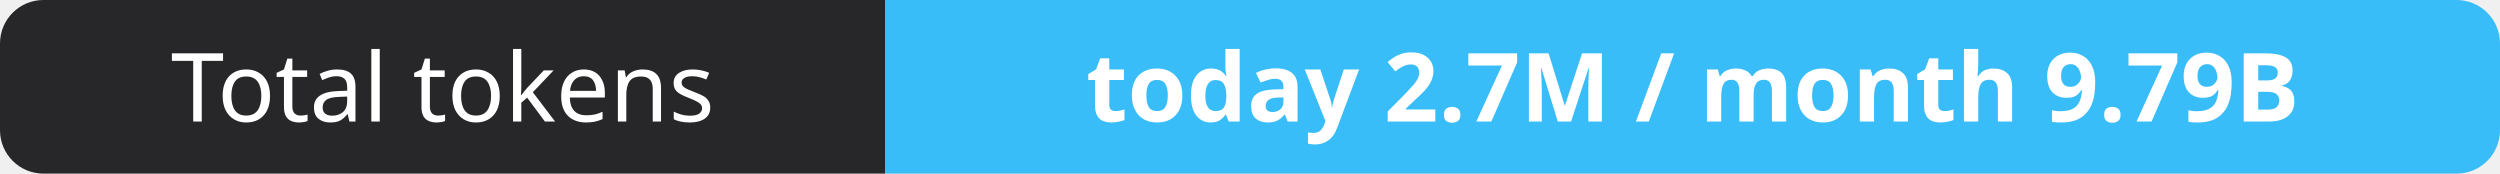
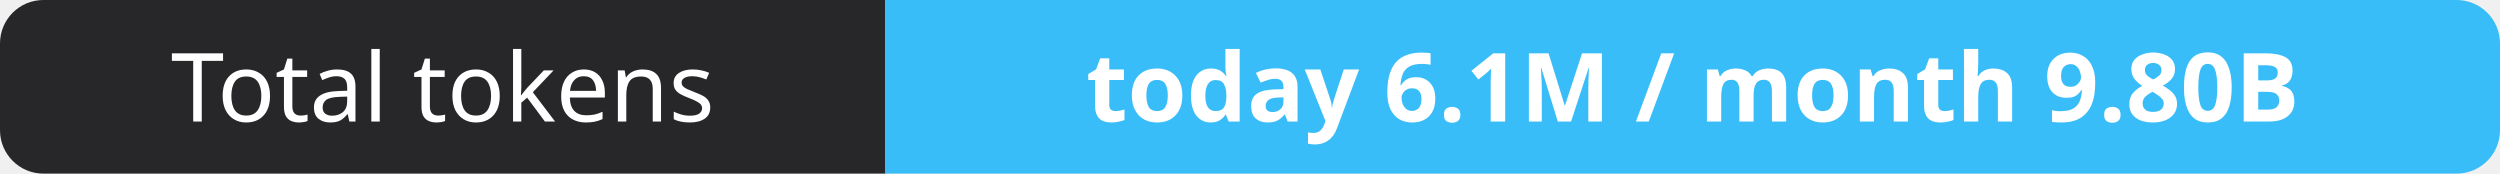
- <svg xmlns="http://www.w3.org/2000/svg" width="288" height="20" role="img" aria-label="Total tokens: today 2.7M / month 9.79B">
+ <svg xmlns="http://www.w3.org/2000/svg" width="288" height="20" role="img" aria-label="Total tokens: today 6.1M / month 9.80B">
  <clipPath id="r">
    <rect width="288" height="20" rx="5" fill="#fff" />
  </clipPath>
  <g clip-path="url(#r)">
    <rect width="102" height="20" fill="#27272a" />
    <rect x="102" width="186" height="20" fill="#38bdf8" />
  </g>
  <g fill="#fff" text-anchor="middle" font-family="Verdana,Geneva,sans-serif" font-size="11">
    <text x="51.0" y="14">Total tokens</text>
-     <text x="195.0" y="14" font-weight="700">today 2.7M / month 9.79B</text>
+     <text x="195.0" y="14" font-weight="700">today 6.1M / month 9.80B</text>
  </g>
</svg>
